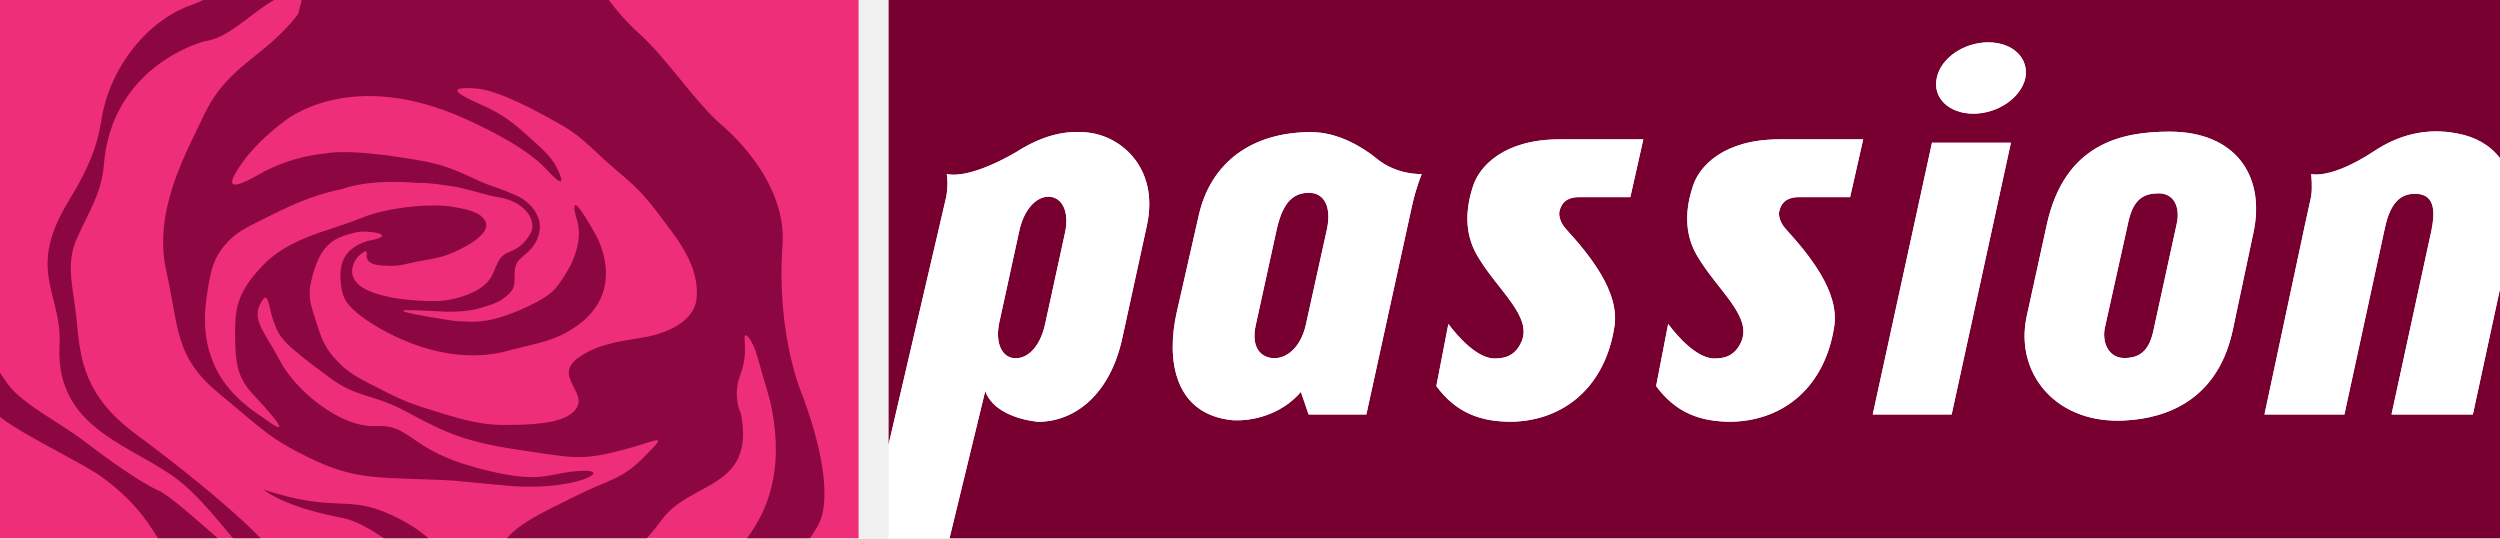
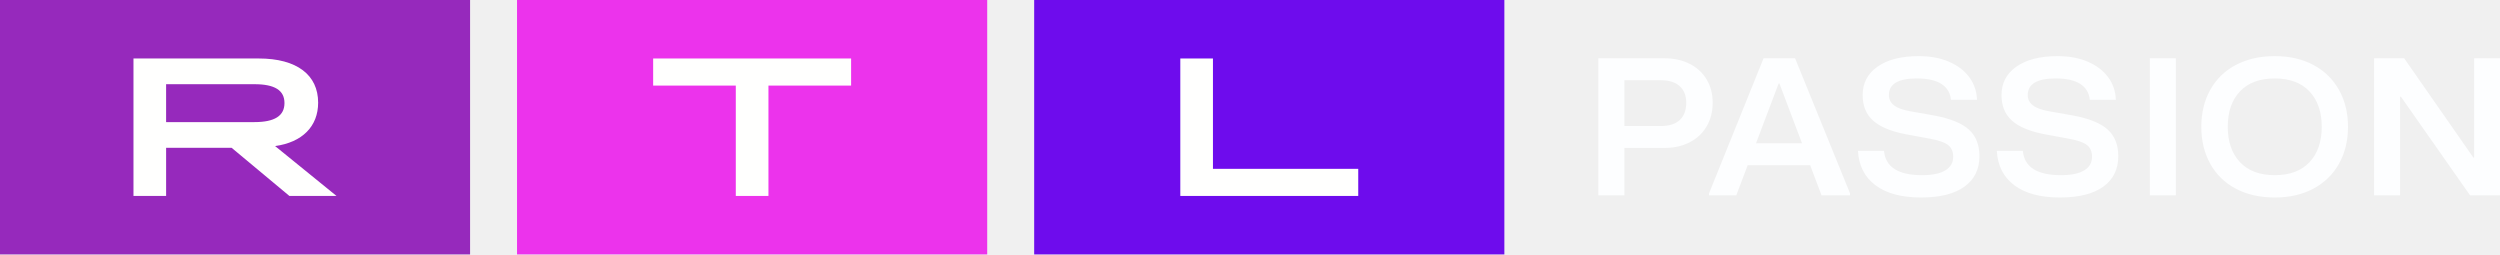
- <svg xmlns="http://www.w3.org/2000/svg" width="232" height="50" id="svg2" version="1.0">
-   <g id="layer1" transform="translate(-262.1889,-530.9459)">
-     <g id="g19022" transform="matrix(1.179186,0,0,1.179186,-179.9481,-260.899)">
-       <path style="fill:#780030;fill-rule:nonzero;stroke:none" d="M 552.284,689.865 L 550.656,697.541 C 549.325,703.639 544.515,704.586 541.673,704.623 C 536.56,704.667 533.533,700.76 534.443,696.446 L 536.034,689.184 C 537.433,682.827 541.902,681.88 545.691,681.88 C 550.885,681.88 553.268,685.365 552.284,689.865 z M 530.252,680.462 C 528.32,680.462 527.033,679.211 527.373,677.658 C 527.677,676.104 529.49,674.853 531.428,674.853 C 533.359,674.853 534.641,676.104 534.344,677.658 C 533.997,679.211 532.183,680.462 530.252,680.462 z M 528.543,704.134 L 522.334,704.134 L 526.996,682.752 L 533.205,682.752 L 528.543,704.134 z M 520.551,687.03 L 516.54,687.03 C 515.859,687.03 515.215,687.228 514.986,688.095 C 514.868,688.472 515.06,689.073 515.475,689.531 C 517.332,691.568 519.722,694.483 519.301,697.201 C 518.583,701.937 515.364,704.586 511.309,704.704 C 508.808,704.741 506.839,704.017 505.286,701.9 L 506.233,697.015 C 506.994,698.037 508.511,699.733 509.873,699.733 C 510.82,699.733 511.501,699.43 511.953,698.489 C 512.937,696.446 510.102,694.366 508.511,691.642 C 507.712,690.286 507.409,688.51 508.17,686.2 C 508.659,684.61 510.591,682.486 514.986,682.486 L 521.579,682.486 L 520.551,687.03 z M 503.255,687.03 L 499.244,687.03 C 498.563,687.03 497.913,687.228 497.69,688.095 C 497.572,688.472 497.764,689.073 498.179,689.531 C 500.036,691.568 502.426,694.483 502.005,697.201 C 501.286,701.937 498.067,704.586 494.013,704.704 C 491.512,704.741 489.543,704.017 487.989,701.9 L 488.936,697.015 C 489.698,698.037 491.215,699.733 492.576,699.733 C 493.524,699.733 494.205,699.43 494.656,698.489 C 495.641,696.446 492.799,694.366 491.215,691.642 C 490.416,690.286 490.113,688.51 490.868,686.2 C 491.363,684.61 493.295,682.486 497.69,682.486 L 504.276,682.486 L 503.255,687.03 z M 486.083,687.674 L 482.48,704.134 L 477.936,704.134 L 477.329,702.358 C 475.132,704.896 471.95,704.586 471.95,704.586 C 467.332,704.134 466.725,699.782 467.555,696.118 L 469.3,688.435 C 470.247,684.306 473.466,681.917 478.128,681.917 C 480.288,681.917 482.214,683.13 483.241,683.96 C 484.869,685.328 486.838,685.216 486.838,685.216 C 486.838,685.216 486.423,686.163 486.083,687.674 z M 561.761,683.433 C 563.693,682.146 565.89,681.539 568.354,682.028 C 569.753,682.288 570.905,682.932 571.697,683.972 L 571.697,671.486 L 444.885,671.486 L 444.885,706.487 L 449.423,686.993 C 449.423,686.993 449.608,686.046 449.46,685.216 C 451.428,685.631 454.951,683.47 454.951,683.47 C 457.111,682.102 458.888,681.762 460.596,681.954 C 463.246,682.257 466.162,684.795 465.215,689.234 L 463.283,698.086 C 462.299,702.667 459.457,704.71 456.653,704.71 C 456.653,704.71 453.279,704.481 452.487,702.29 L 449.676,713.878 L 571.697,713.878 L 571.697,694.254 L 569.561,704.134 L 563.16,704.134 L 566.305,689.642 C 566.571,688.318 566.646,686.844 565.135,686.77 C 563.544,686.69 562.938,687.977 562.597,689.642 L 559.452,704.134 L 553.163,704.134 C 556.722,687.377 556.84,686.956 556.84,686.956 C 556.951,686.238 556.84,685.216 556.84,685.216 C 556.84,685.216 558.35,685.668 561.761,683.433 z M 457.223,696.916 L 458.776,689.797 C 459.117,688.169 458.547,687.03 457.489,686.993 C 456.43,686.993 455.483,688.095 455.143,689.797 L 453.589,696.916 C 453.248,698.538 453.812,699.714 454.876,699.714 C 455.972,699.714 456.882,698.619 457.223,696.916 z M 544.855,686.733 C 543.759,686.733 542.849,687.073 542.435,689.036 L 540.615,697.238 C 540.348,698.334 540.807,699.696 542.131,699.696 C 543.345,699.696 544.063,699.126 544.403,697.622 L 546.26,689.116 C 546.564,687.711 545.957,686.733 544.855,686.733 z M 477.973,686.69 C 476.915,686.69 475.967,687.185 475.435,689.531 L 473.77,697.133 C 473.392,698.872 474.185,699.708 475.249,699.708 C 476.308,699.708 477.329,698.761 477.707,697.133 L 479.378,689.568 C 479.756,687.829 479.186,686.69 477.973,686.69" id="path8662" />
-       <path style="fill:#ffffff;fill-rule:nonzero;stroke:none" d="M 479.378,689.568 L 477.707,697.133 C 477.329,698.761 476.308,699.708 475.249,699.708 C 474.185,699.708 473.392,698.872 473.77,697.133 L 475.435,689.531 C 475.967,687.185 476.915,686.69 477.973,686.69 C 479.186,686.69 479.756,687.829 479.378,689.568 z M 483.241,683.96 C 482.214,683.13 480.288,681.917 478.128,681.917 C 473.466,681.917 470.247,684.306 469.3,688.435 L 467.555,696.118 C 466.725,699.782 467.332,704.134 471.95,704.586 C 471.95,704.586 475.132,704.896 477.329,702.358 L 477.936,704.134 L 482.48,704.134 L 486.083,687.674 C 486.423,686.163 486.838,685.216 486.838,685.216 C 486.838,685.216 484.869,685.328 483.241,683.96 z M 458.776,689.797 L 457.223,696.916 C 456.882,698.619 455.972,699.714 454.876,699.714 C 453.812,699.714 453.248,698.538 453.589,696.916 L 455.143,689.797 C 455.483,688.095 456.43,686.993 457.489,686.993 C 458.547,687.03 459.117,688.169 458.776,689.797 z M 460.596,681.954 C 458.888,681.762 457.111,682.102 454.951,683.47 C 454.951,683.47 451.428,685.631 449.46,685.216 C 449.608,686.046 449.423,686.993 449.423,686.993 L 444.885,706.487 L 444.885,713.878 L 449.676,713.878 L 452.487,702.29 C 453.279,704.481 456.653,704.71 456.653,704.71 C 459.457,704.71 462.299,702.667 463.283,698.086 L 465.215,689.234 C 466.162,684.795 463.246,682.257 460.596,681.954 z M 568.354,682.028 C 565.89,681.539 563.693,682.146 561.761,683.433 C 558.35,685.668 556.84,685.216 556.84,685.216 C 556.84,685.216 556.951,686.238 556.84,686.956 C 556.84,686.956 556.722,687.377 553.163,704.134 L 559.452,704.134 L 562.597,689.642 C 562.938,687.977 563.544,686.69 565.135,686.77 C 566.646,686.844 566.571,688.318 566.305,689.642 L 563.16,704.134 L 569.561,704.134 L 571.697,694.254 L 571.697,683.972 C 570.905,682.932 569.753,682.288 568.354,682.028 z M 546.26,689.116 L 544.403,697.622 C 544.063,699.126 543.345,699.696 542.131,699.696 C 540.807,699.696 540.348,698.334 540.615,697.238 L 542.435,689.036 C 542.849,687.073 543.759,686.733 544.855,686.733 C 545.957,686.733 546.564,687.711 546.26,689.116 z M 545.691,681.88 C 541.902,681.88 537.433,682.827 536.034,689.184 L 534.443,696.446 C 533.533,700.76 536.56,704.667 541.673,704.623 C 544.515,704.586 549.325,703.639 550.656,697.541 L 552.284,689.865 C 553.268,685.365 550.885,681.88 545.691,681.88 z M 522.334,704.134 L 528.543,704.134 L 533.205,682.752 L 526.996,682.752 L 522.334,704.134 z M 531.428,674.853 C 529.49,674.853 527.677,676.104 527.373,677.658 C 527.033,679.211 528.32,680.462 530.252,680.462 C 532.183,680.462 533.997,679.211 534.344,677.658 C 534.641,676.104 533.359,674.853 531.428,674.853 z M 508.17,686.2 C 507.409,688.51 507.712,690.286 508.511,691.642 C 510.102,694.366 512.937,696.446 511.953,698.489 C 511.501,699.43 510.82,699.733 509.873,699.733 C 508.511,699.733 506.994,698.037 506.233,697.015 L 505.286,701.9 C 506.839,704.017 508.808,704.741 511.309,704.704 C 515.364,704.586 518.583,701.937 519.301,697.201 C 519.722,694.483 517.332,691.568 515.475,689.531 C 515.06,689.073 514.868,688.472 514.986,688.095 C 515.215,687.228 515.859,687.03 516.54,687.03 L 520.551,687.03 L 521.579,682.486 L 514.986,682.486 C 510.591,682.486 508.659,684.61 508.17,686.2 z M 490.868,686.2 C 490.113,688.51 490.416,690.286 491.215,691.642 C 492.799,694.366 495.641,696.446 494.656,698.489 C 494.205,699.43 493.524,699.733 492.576,699.733 C 491.215,699.733 489.698,698.037 488.936,697.015 L 487.989,701.9 C 489.543,704.017 491.512,704.741 494.013,704.704 C 498.067,704.586 501.286,701.937 502.005,697.201 C 502.426,694.483 500.036,691.568 498.179,689.531 C 497.764,689.073 497.572,688.472 497.69,688.095 C 497.913,687.228 498.563,687.03 499.244,687.03 L 503.255,687.03 L 504.276,682.486 L 497.69,682.486 C 493.295,682.486 491.363,684.61 490.868,686.2" id="path8664" />
-       <path style="fill:#ee2e78;fill-rule:nonzero;stroke:none" d="M 374.951,713.872 L 442.52,713.872 L 442.52,671.486 L 374.951,671.486 L 374.951,713.872 z " id="path8666" />
-       <path style="fill:#8c0642;fill-rule:nonzero;stroke:none" d="M 381.544,706.208 C 379.755,704.846 376.722,703.311 375.607,701.8 C 375.36,701.472 375.143,701.144 374.951,700.835 L 374.951,704.314 C 375.007,704.363 375.063,704.407 375.118,704.456 C 376.883,705.8 381.241,707.861 382.819,708.957 C 385.153,710.591 386.484,712.361 387.375,713.872 L 392.08,713.872 C 390.384,712.386 388.285,710.504 387.394,710.108 C 385.933,709.452 383.327,707.582 381.544,706.208 z M 395.689,710.046 C 395.689,710.046 397.187,711.39 401.911,712.281 C 402.988,712.485 404.17,713.21 405.154,713.872 L 408.658,713.872 C 408.014,713.302 407.074,712.646 405.699,712.021 C 402.177,710.411 401.384,711.928 395.689,710.046 z M 385.568,705.626 C 381.686,702.754 381.265,699.875 381.012,696.997 C 380.752,694.118 380.052,692.416 381.012,690.261 C 381.965,688.126 382.943,686.727 383.123,684.492 C 383.76,676.587 391.046,674.767 391.046,674.767 C 392.848,674.556 394.612,672.668 396.24,671.684 C 396.352,671.61 396.463,671.548 396.568,671.486 L 391.009,671.486 C 390.7,671.64 390.365,671.789 389.969,671.931 C 386.608,673.108 383.543,676.803 382.912,681.069 C 382.429,684.306 380.628,686.782 379.953,688.02 C 377.204,693.041 379.848,694.75 379.637,698.705 C 379.278,705.372 385.5,706.549 389.059,709.359 C 390.613,710.591 392.031,712.392 393.281,713.872 L 395.454,713.872 C 395.126,713.525 392.452,710.733 385.568,705.626 z M 429.749,695.164 C 429.582,696.421 428.152,697.671 425.379,698.111 C 423.559,698.396 421.999,698.631 420.569,699.597 C 418.223,701.181 421.634,702.5 420.043,703.967 C 419.077,704.865 416.687,704.976 414.415,704.958 C 412.249,704.945 409.971,704.103 408.745,703.738 C 406.739,703.138 405.804,702.605 404.727,702.06 C 403.644,701.51 402.561,701.02 401.694,700.141 C 400.827,699.262 400.394,698.668 399.961,697.238 C 399.527,695.82 399.137,695.059 399.41,693.79 C 400.122,690.447 401.477,690.193 402.969,689.803 C 403.755,689.593 406.591,689.995 403.867,690.484 C 401.818,691.128 401.595,692.515 401.805,694.05 C 401.942,695.078 402.282,695.56 403.421,696.44 C 403.421,696.44 409.048,700.791 415.065,699.089 C 416.508,698.687 418.074,698.464 419.424,697.74 C 424.84,694.83 421.788,689.915 421.739,689.828 C 419.306,685.501 420.395,688.98 420.395,688.98 C 420.624,689.797 420.686,691.648 418.718,694.155 C 417.913,695.183 415.239,696.223 414.261,696.508 C 412.954,696.885 412.199,696.854 411.562,696.823 C 410.577,696.78 410.707,696.78 409.488,696.582 C 403.223,695.554 409.246,696.037 410.051,696.05 C 411.203,696.062 412.156,695.975 413.109,695.653 C 413.71,695.449 414.31,695.325 415.028,694.62 C 415.777,693.883 415.208,693.196 415.616,692.242 C 415.858,691.66 417.226,691.221 417.424,689.593 C 417.56,688.503 416.706,687.408 415.629,686.925 C 414.391,686.368 413.976,686.281 413.19,685.984 C 412.001,685.532 410.645,684.64 408.349,684.213 C 402.431,683.13 400.642,683.582 400.642,683.582 C 399.088,683.743 397.268,684.151 395.398,685.21 C 392.941,686.609 392.613,686.25 394.148,684.151 C 394.148,684.151 395.157,682.69 397.212,681.149 C 397.212,681.149 402.344,676.624 411.741,680.951 C 413.976,681.972 416.545,683.34 417.894,684.789 C 419.238,686.238 419.424,686.04 418.78,684.733 C 418.272,683.706 417.158,682.82 416.477,682.208 C 415.975,681.762 414.966,680.796 413.518,680.084 C 412.385,679.527 408.986,678.221 412.465,678.487 C 414.174,678.623 417.158,680.214 419.281,681.44 C 420.761,682.288 421.788,683.477 423.175,684.671 C 424.654,685.94 425.373,686.467 426.858,688.466 C 428.109,690.156 430.115,692.422 429.749,695.164 z M 395.627,692.41 C 393.461,694.657 393.454,696.043 393.454,697.919 C 393.454,700.271 393.721,701.33 394.891,702.58 C 397.645,705.521 397.317,705.626 395.603,704.351 C 393.393,702.909 392.297,701.448 391.715,700.005 C 390.916,698.043 391.034,696.235 391.195,695.034 C 391.436,693.233 391.672,692.193 392.229,691.37 C 393.207,689.927 394.067,689.574 395.689,688.751 C 397.317,687.934 399.428,686.869 401.874,686.399 C 401.874,686.399 403.836,685.569 407.81,685.916 C 408.355,685.86 410.385,686.108 411.308,686.324 C 412.23,686.541 413.369,686.912 414.001,687.005 C 416.57,687.389 417.121,689.079 416.749,689.785 C 416.446,690.367 415.988,690.998 414.96,691.382 C 413.933,691.766 414.05,692.905 413.314,693.71 C 412.534,694.576 411.06,694.997 410.033,695.158 C 409.172,695.294 406.646,695.177 405.328,694.836 C 401.224,693.926 403.081,691.766 403.081,691.766 C 403.081,691.766 403.91,690.899 403.811,691.543 C 403.743,691.958 403.997,692.354 404.975,692.41 C 405.947,692.465 406.225,692.465 407.228,692.224 C 408.374,691.945 409.37,691.939 410.627,691.388 C 412.292,690.658 413.536,689.717 413.159,688.949 C 412.775,688.181 411.698,687.983 410.441,687.773 C 409.147,687.556 405.699,687.717 403.316,688.701 C 400.933,689.686 397.788,690.169 395.627,692.41 z M 438.082,702.587 C 438.082,702.587 436.026,697.882 436.534,690.819 C 436.837,686.56 433.625,682.963 431.681,681.298 C 429.737,679.632 427.44,676.16 425.404,674.302 C 424.184,673.194 423.441,672.29 422.834,671.486 L 398.698,671.486 C 398.642,671.87 398.469,672.321 398.425,672.6 C 398.425,672.6 397.837,673.46 396.562,674.624 C 394.668,676.358 392.458,677.503 391.034,680.511 C 389.61,683.526 386.992,688.07 388.025,692.781 C 389.059,697.486 388.706,699.609 392.198,702.494 C 395.689,705.372 396.141,706.022 399.379,707.589 C 402.61,709.161 404.504,709.099 408.002,709.229 C 411.494,709.359 409.308,709.235 414.898,709.743 C 420.08,710.213 423.398,708.443 420.68,708.573 C 417.963,708.709 417.703,709.755 412.397,708.313 C 407.092,706.877 407.352,704.914 404.504,705.044 C 401.663,705.174 398.165,702.166 397.002,699.943 C 395.838,697.715 394.773,696.761 395.423,695.455 C 396.073,694.149 396.061,695.616 396.457,696.743 C 396.964,698.179 397.286,698.563 400.796,701.169 C 403.136,702.909 404.121,702.426 406.838,703.868 C 409.55,705.304 411.104,706.22 415.505,706.877 C 419.9,707.527 420.55,707.793 423.652,707.007 C 426.759,706.22 427.663,705.434 425.725,707.397 C 423.782,709.359 423.138,709.099 420.03,710.665 C 417.734,711.829 416,712.566 414.843,713.872 L 425.862,713.872 C 426.239,713.451 426.635,712.962 427.075,712.374 C 429.322,709.341 434.423,710.034 433.259,704.054 C 433.259,704.054 432.566,702.772 433.204,701.039 C 433.643,699.844 433.6,699.176 433.55,698.08 C 433.525,697.529 434.213,698.284 434.584,699.677 C 435.03,701.336 435.494,702.692 435.667,703.571 C 436.652,708.561 435.364,711.693 433.736,713.872 L 438.695,713.872 C 439.146,713.21 439.475,712.708 439.635,712.108 C 440.409,709.18 438.75,704.351 438.082,702.587" id="path8668" />
-     </g>
-   </g>
+ <svg xmlns="http://www.w3.org/2000/svg" width="800" height="81.416" fill-rule="evenodd">
+   <path fill="#6e0ced" d="M330.938 81.416h150.457V0H330.938z" />
+   <path fill="#fffffe" d="M377.696 18.715h10.446v35.313h46.496v8.673h-56.938V18.715" />
+   <path fill="#ec33ec" d="M165.451 81.416h150.457V0H165.451z" />
+   <path fill="#fffffe" d="M235.455 27.388h-26.446v-8.673h63.345v8.673h-26.45v35.313h-10.45V27.388" />
+   <path fill="#9629bc" d="M0 81.416h150.425V0H0z" />
+   <path fill="#fffffe" d="M81.43 39.073c6.467 0 9.6-2.011 9.6-6.096s-3.133-6.032-9.6-6.032H53.154v12.127zM42.704 18.715h40.099c12.212 0 19.002 5.274 19.002 14.138 0 7.604-5.094 12.694-13.777 13.887l19.653 15.961h-15.08L74.124 47.303H53.158v15.398H42.712V18.715z" />
+   <path fill="#fdfeff" d="M531.458 40.329c2.644 0 4.665-.637 6.053-1.911s2.085-3.122 2.085-5.543c0-2.301-.708-4.074-2.117-5.327s-3.419-1.876-6.021-1.876h-11.657v14.655h11.657zm-19.989 22.177V18.648h21.097c3.08 0 5.791.598 8.138 1.788a13.044 13.044 0 0 1 5.434 5.012c1.281 2.152 1.922 4.627 1.922 7.427 0 2.839-.641 5.356-1.922 7.547s-3.09 3.894-5.434 5.108-5.062 1.816-8.142 1.816h-12.761v15.161zm57.685-35.773l-7.225 19.108h14.715l-7.228-19.108zm-4.814-8.081h10.088l17.582 43.228v.627h-9.115l-3.646-9.646H559.26l-3.646 9.646h-8.726v-.627zm35.805 40.63c-3.469-2.609-5.335-6.276-5.596-10.995h8.333c.478 5.179 4.538 7.766 12.177 7.766 3.296 0 5.784-.51 7.455-1.533s2.506-2.478 2.506-4.354c0-1.628-.531-2.874-1.593-3.727s-2.984-1.536-5.759-2.039l-7.816-1.441c-4.779-.92-8.273-2.379-10.485-4.386s-3.32-4.719-3.32-8.142c0-3.844 1.593-6.885 4.789-9.119 3.186-2.234 7.582-3.352 13.182-3.352 3.646 0 6.857.595 9.639 1.788 2.775 1.189 4.945 2.839 6.51 4.949 1.558 2.11 2.386 4.52 2.471 7.235h-8.333c-.219-2.212-1.235-3.904-3.058-5.076s-4.453-1.752-7.883-1.752c-5.943 0-8.92 1.773-8.92 5.324 0 1.338.556 2.435 1.664 3.292s2.874 1.494 5.31 1.912l7.419 1.31c5.211.966 8.945 2.467 11.2 4.513s3.384 4.888 3.384 8.524c0 4.177-1.593 7.423-4.786 9.742-3.186 2.319-7.823 3.476-13.897 3.476-6.255 0-11.115-1.306-14.591-3.915m44.439 0c-3.48-2.609-5.345-6.276-5.6-10.995h8.329c.474 5.179 4.538 7.766 12.177 7.766 3.299 0 5.784-.51 7.455-1.533s2.506-2.478 2.506-4.354c0-1.628-.531-2.874-1.593-3.727s-2.984-1.536-5.763-2.039l-7.812-1.441c-4.779-.92-8.273-2.379-10.485-4.386s-3.317-4.719-3.317-8.142c0-3.844 1.593-6.885 4.782-9.119s7.586-3.352 13.186-3.352c3.646 0 6.86.595 9.635 1.788s4.952 2.839 6.513 4.949 2.386 4.52 2.471 7.235h-8.336c-.212-2.212-1.232-3.904-3.055-5.076s-4.453-1.752-7.88-1.752c-5.947 0-8.92 1.773-8.92 5.324 0 1.338.552 2.435 1.66 3.292s2.874 1.494 5.306 1.912l7.423 1.31c5.207.966 8.942 2.467 11.196 4.513 2.262 2.05 3.384 4.888 3.384 8.524 0 4.177-1.593 7.423-4.782 9.742s-7.823 3.476-13.901 3.476c-6.251 0-11.111-1.306-14.584-3.915m43.366 3.225h8.329V18.648h-8.329zm51.108-10.619c2.602-2.775 3.904-6.549 3.904-11.306 0-4.765-1.303-8.531-3.904-11.31s-6.319-4.166-11.136-4.166-8.524 1.381-11.129 4.135-3.908 6.538-3.908 11.342c0 4.761 1.303 8.531 3.908 11.306s6.315 4.166 11.129 4.166 8.531-1.388 11.136-4.166zm-23.635 8.46a19.696 19.696 0 0 1-8.17-7.989c-1.887-3.423-2.832-7.352-2.832-11.777s.945-8.354 2.832-11.781a19.71 19.71 0 0 1 8.17-7.989c3.561-1.897 7.727-2.85 12.499-2.85 4.733 0 8.871.952 12.407 2.85a19.982 19.982 0 0 1 8.17 7.989c1.912 3.427 2.864 7.352 2.864 11.781s-.956 8.354-2.864 11.777a19.965 19.965 0 0 1-8.17 7.989c-3.54 1.901-7.674 2.85-12.407 2.85-4.772 0-8.938-.949-12.499-2.85zm52.609 2.159h-8.333V18.648h9.635l22.138 31.766h.258V18.651H800V62.51h-9.575l-22.138-31.579h-.258v31.575" />
</svg>
